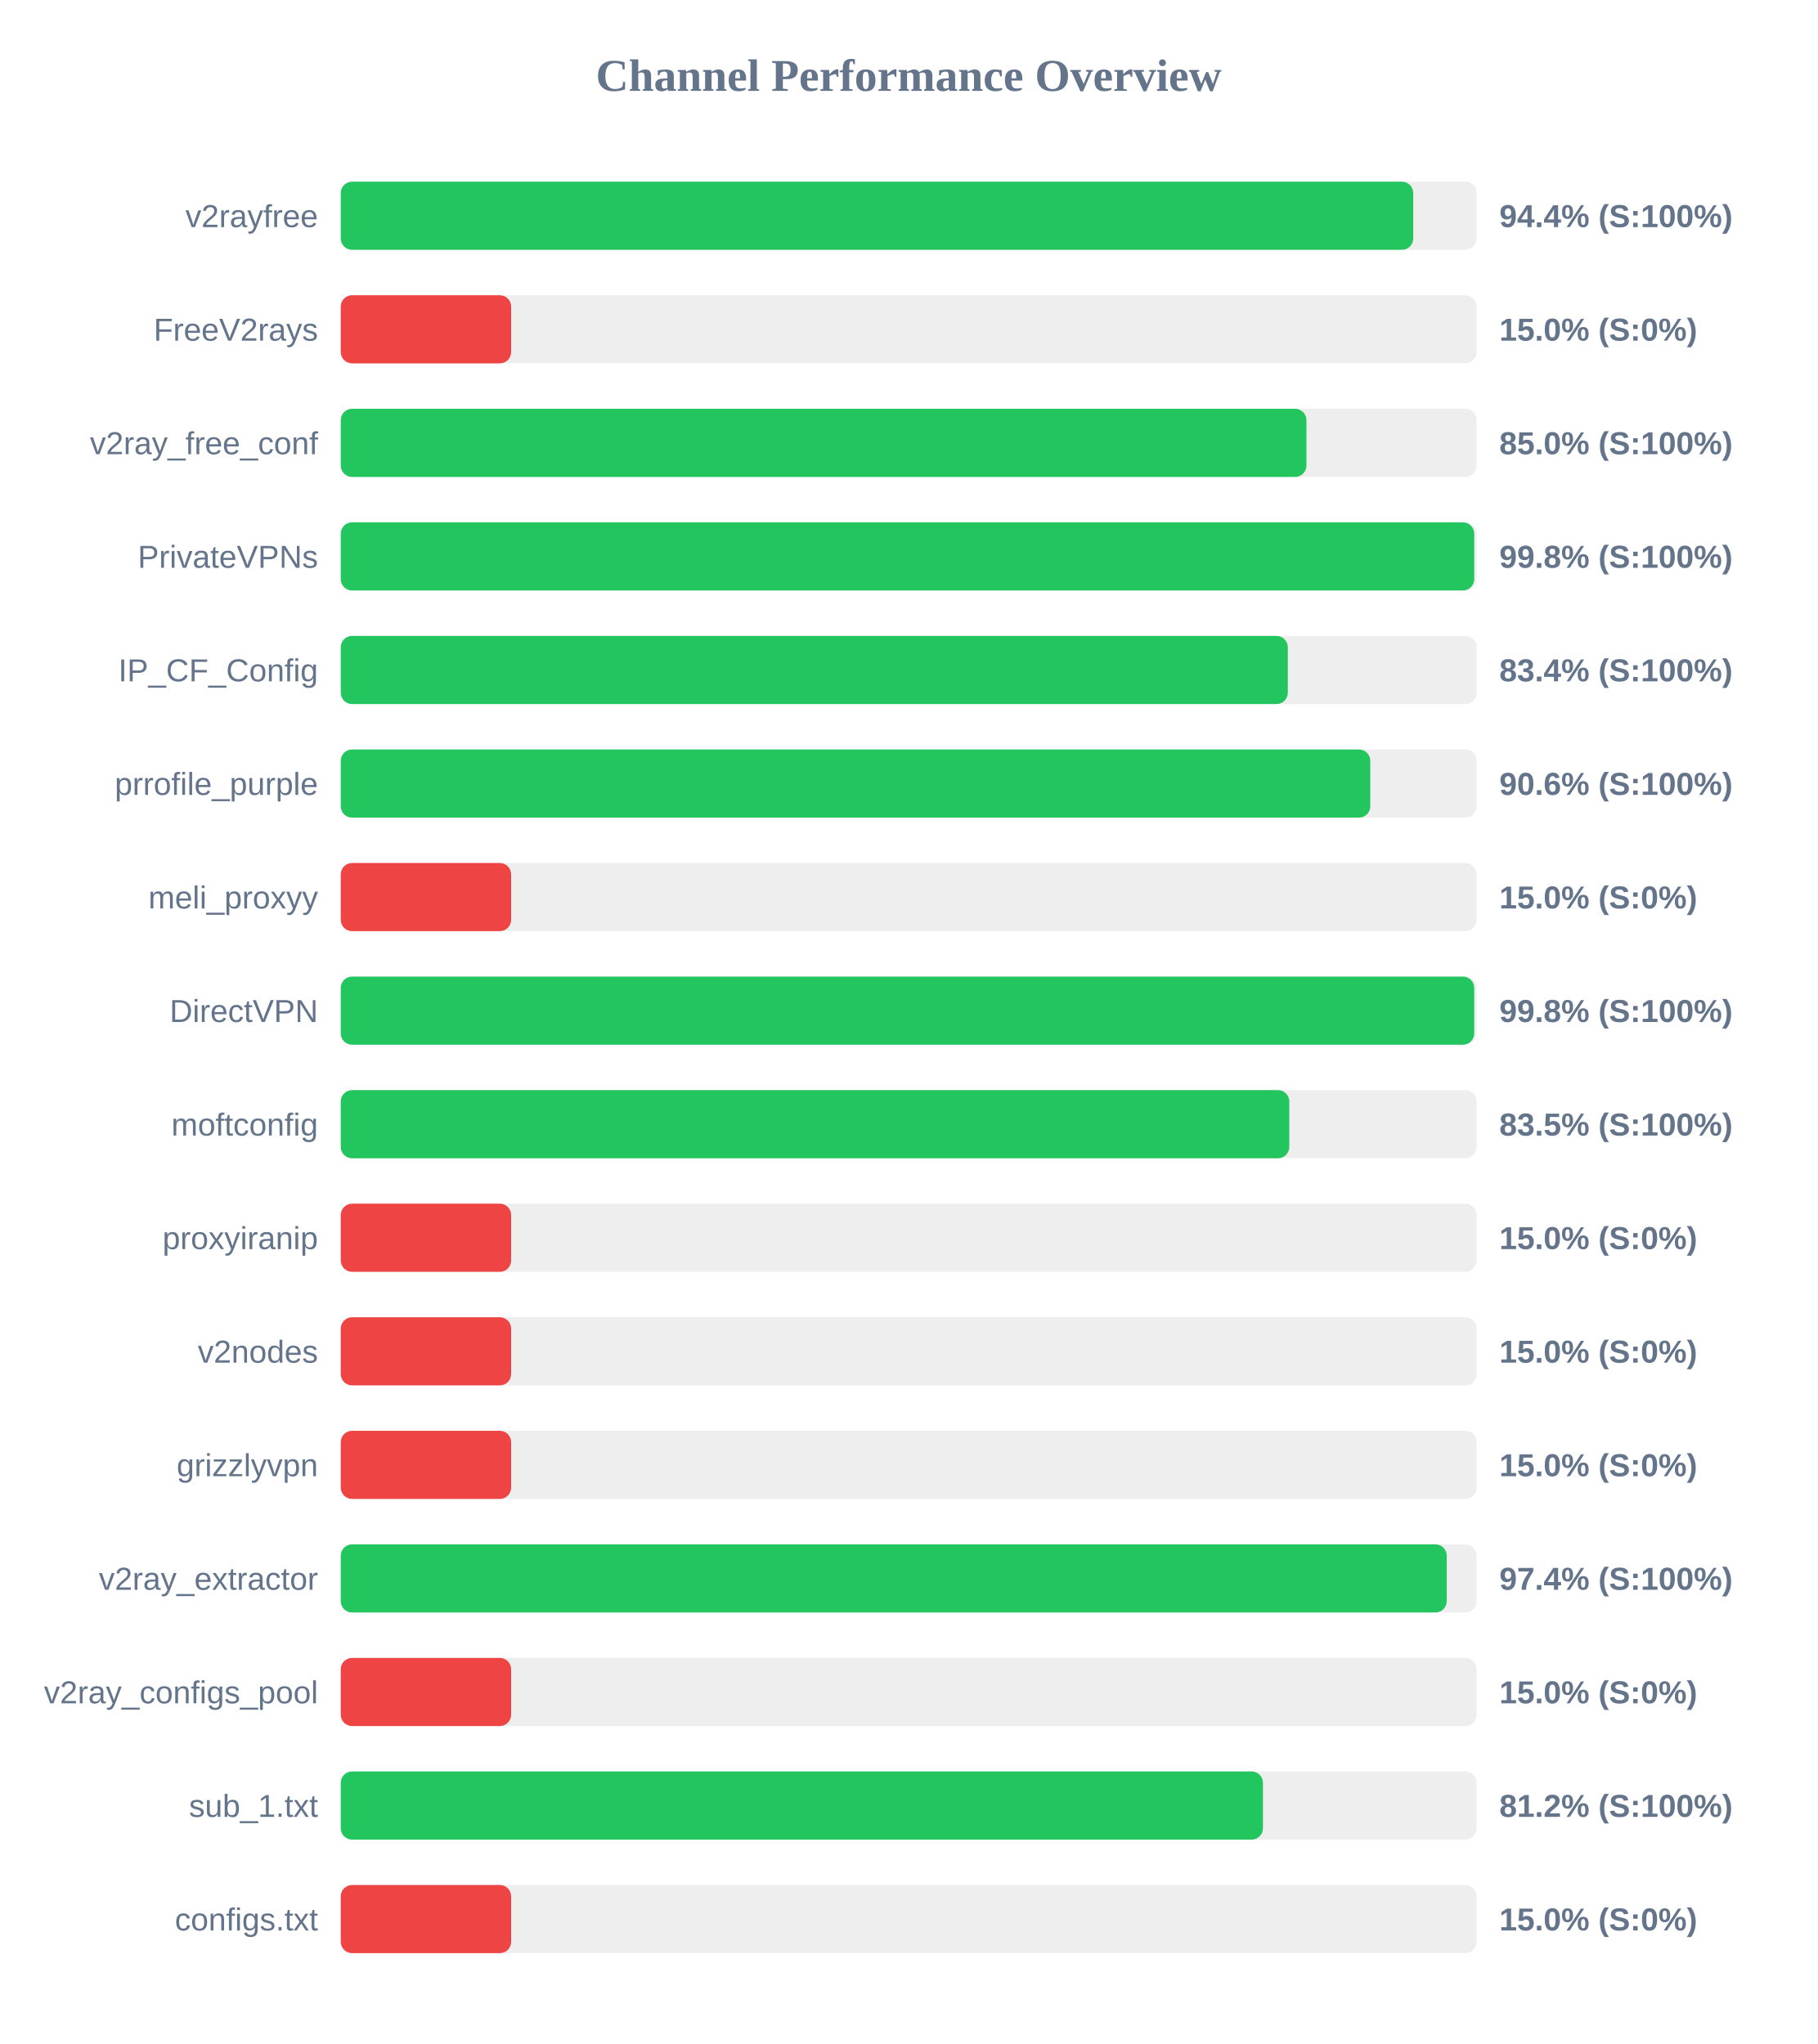
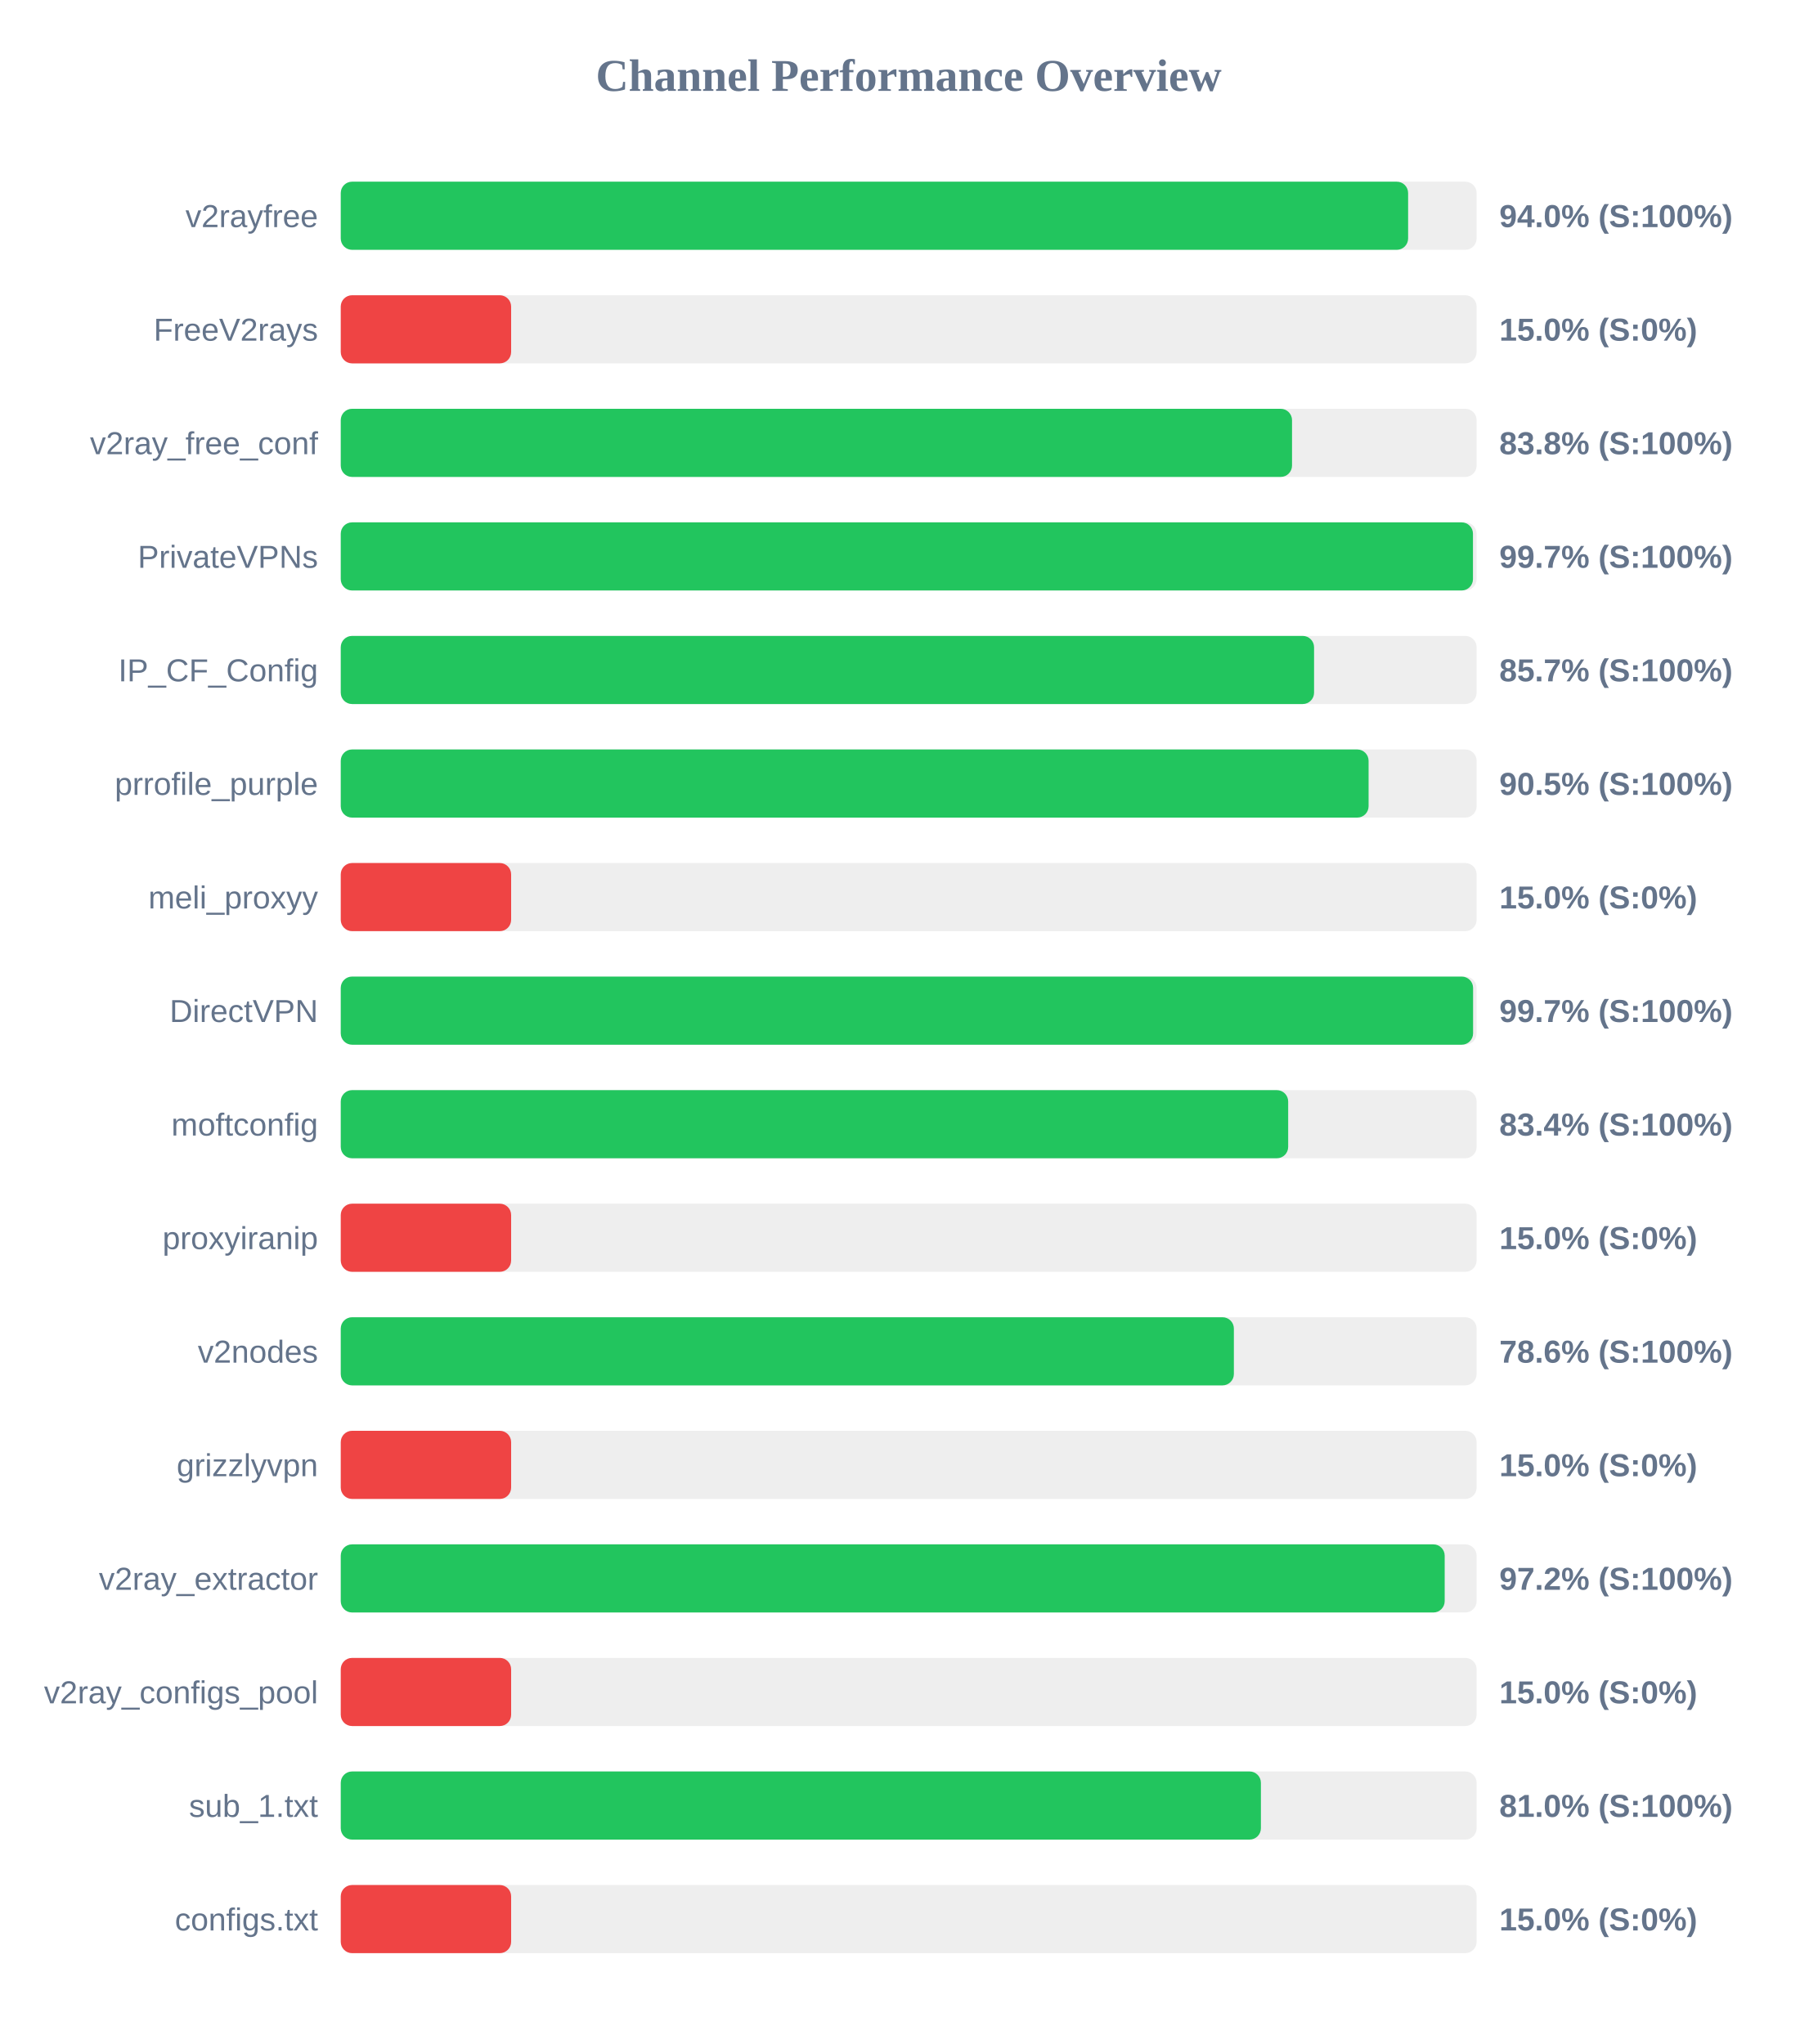
<svg xmlns="http://www.w3.org/2000/svg" width="800" height="900" version="1.1">
  <style>
        .row { font: 14px Arial; fill: #64748b; }
        .score { font: bold 14px Arial; fill: #64748b; }
    </style>
  <text x="400" y="40" text-anchor="middle" font-size="20px" font-weight="bold" fill="#64748b">Channel Performance Overview</text>
  <rect x="150" y="80" width="500" height="30" fill="#eee" rx="5" />
-   <rect x="150" y="80" width="472.1" height="30" fill="#22c55e" rx="5" />
+   <rect x="150" y="80" width="469.85" height="30" fill="#22c55e" rx="5" />
  <text x="140" y="100" text-anchor="end" class="row">v2rayfree</text>
-   <text x="660" y="100" text-anchor="start" class="score">94.4% (S:100%)</text>
+   <text x="660" y="100" text-anchor="start" class="score">94.0% (S:100%)</text>
  <rect x="150" y="130" width="500" height="30" fill="#eee" rx="5" />
  <rect x="150" y="130" width="75.0" height="30" fill="#ef4444" rx="5" />
  <text x="140" y="150" text-anchor="end" class="row">FreeV2rays</text>
  <text x="660" y="150" text-anchor="start" class="score">15.0% (S:0%)</text>
  <rect x="150" y="180" width="500" height="30" fill="#eee" rx="5" />
-   <rect x="150" y="180" width="425.1" height="30" fill="#22c55e" rx="5" />
+   <rect x="150" y="180" width="418.75" height="30" fill="#22c55e" rx="5" />
  <text x="140" y="200" text-anchor="end" class="row">v2ray_free_conf</text>
-   <text x="660" y="200" text-anchor="start" class="score">85.0% (S:100%)</text>
+   <text x="660" y="200" text-anchor="start" class="score">83.8% (S:100%)</text>
  <rect x="150" y="230" width="500" height="30" fill="#eee" rx="5" />
-   <rect x="150" y="230" width="498.95" height="30" fill="#22c55e" rx="5" />
+   <rect x="150" y="230" width="498.4" height="30" fill="#22c55e" rx="5" />
  <text x="140" y="250" text-anchor="end" class="row">PrivateVPNs</text>
-   <text x="660" y="250" text-anchor="start" class="score">99.8% (S:100%)</text>
+   <text x="660" y="250" text-anchor="start" class="score">99.7% (S:100%)</text>
  <rect x="150" y="280" width="500" height="30" fill="#eee" rx="5" />
-   <rect x="150" y="280" width="416.9" height="30" fill="#22c55e" rx="5" />
+   <rect x="150" y="280" width="428.45" height="30" fill="#22c55e" rx="5" />
  <text x="140" y="300" text-anchor="end" class="row">IP_CF_Config</text>
-   <text x="660" y="300" text-anchor="start" class="score">83.4% (S:100%)</text>
+   <text x="660" y="300" text-anchor="start" class="score">85.7% (S:100%)</text>
  <rect x="150" y="330" width="500" height="30" fill="#eee" rx="5" />
-   <rect x="150" y="330" width="453.2" height="30" fill="#22c55e" rx="5" />
+   <rect x="150" y="330" width="452.45" height="30" fill="#22c55e" rx="5" />
  <text x="140" y="350" text-anchor="end" class="row">prrofile_purple</text>
-   <text x="660" y="350" text-anchor="start" class="score">90.6% (S:100%)</text>
+   <text x="660" y="350" text-anchor="start" class="score">90.5% (S:100%)</text>
  <rect x="150" y="380" width="500" height="30" fill="#eee" rx="5" />
  <rect x="150" y="380" width="75.0" height="30" fill="#ef4444" rx="5" />
  <text x="140" y="400" text-anchor="end" class="row">meli_proxyy</text>
  <text x="660" y="400" text-anchor="start" class="score">15.0% (S:0%)</text>
  <rect x="150" y="430" width="500" height="30" fill="#eee" rx="5" />
-   <rect x="150" y="430" width="498.95" height="30" fill="#22c55e" rx="5" />
+   <rect x="150" y="430" width="498.45" height="30" fill="#22c55e" rx="5" />
  <text x="140" y="450" text-anchor="end" class="row">DirectVPN</text>
-   <text x="660" y="450" text-anchor="start" class="score">99.8% (S:100%)</text>
+   <text x="660" y="450" text-anchor="start" class="score">99.7% (S:100%)</text>
  <rect x="150" y="480" width="500" height="30" fill="#eee" rx="5" />
-   <rect x="150" y="480" width="417.55" height="30" fill="#22c55e" rx="5" />
+   <rect x="150" y="480" width="417.05" height="30" fill="#22c55e" rx="5" />
  <text x="140" y="500" text-anchor="end" class="row">moftconfig</text>
-   <text x="660" y="500" text-anchor="start" class="score">83.5% (S:100%)</text>
+   <text x="660" y="500" text-anchor="start" class="score">83.4% (S:100%)</text>
  <rect x="150" y="530" width="500" height="30" fill="#eee" rx="5" />
  <rect x="150" y="530" width="75.0" height="30" fill="#ef4444" rx="5" />
  <text x="140" y="550" text-anchor="end" class="row">proxyiranip</text>
  <text x="660" y="550" text-anchor="start" class="score">15.0% (S:0%)</text>
  <rect x="150" y="580" width="500" height="30" fill="#eee" rx="5" />
-   <rect x="150" y="580" width="75.0" height="30" fill="#ef4444" rx="5" />
+   <rect x="150" y="580" width="393.15" height="30" fill="#22c55e" rx="5" />
  <text x="140" y="600" text-anchor="end" class="row">v2nodes</text>
-   <text x="660" y="600" text-anchor="start" class="score">15.0% (S:0%)</text>
+   <text x="660" y="600" text-anchor="start" class="score">78.6% (S:100%)</text>
  <rect x="150" y="630" width="500" height="30" fill="#eee" rx="5" />
  <rect x="150" y="630" width="75.0" height="30" fill="#ef4444" rx="5" />
  <text x="140" y="650" text-anchor="end" class="row">grizzlyvpn</text>
  <text x="660" y="650" text-anchor="start" class="score">15.0% (S:0%)</text>
  <rect x="150" y="680" width="500" height="30" fill="#eee" rx="5" />
-   <rect x="150" y="680" width="486.85" height="30" fill="#22c55e" rx="5" />
+   <rect x="150" y="680" width="485.95" height="30" fill="#22c55e" rx="5" />
  <text x="140" y="700" text-anchor="end" class="row">v2ray_extractor</text>
-   <text x="660" y="700" text-anchor="start" class="score">97.4% (S:100%)</text>
+   <text x="660" y="700" text-anchor="start" class="score">97.2% (S:100%)</text>
  <rect x="150" y="730" width="500" height="30" fill="#eee" rx="5" />
  <rect x="150" y="730" width="75.0" height="30" fill="#ef4444" rx="5" />
  <text x="140" y="750" text-anchor="end" class="row">v2ray_configs_pool</text>
  <text x="660" y="750" text-anchor="start" class="score">15.0% (S:0%)</text>
  <rect x="150" y="780" width="500" height="30" fill="#eee" rx="5" />
-   <rect x="150" y="780" width="405.95" height="30" fill="#22c55e" rx="5" />
+   <rect x="150" y="780" width="405.05" height="30" fill="#22c55e" rx="5" />
  <text x="140" y="800" text-anchor="end" class="row">sub_1.txt</text>
-   <text x="660" y="800" text-anchor="start" class="score">81.2% (S:100%)</text>
+   <text x="660" y="800" text-anchor="start" class="score">81.0% (S:100%)</text>
  <rect x="150" y="830" width="500" height="30" fill="#eee" rx="5" />
  <rect x="150" y="830" width="75.0" height="30" fill="#ef4444" rx="5" />
  <text x="140" y="850" text-anchor="end" class="row">configs.txt</text>
  <text x="660" y="850" text-anchor="start" class="score">15.0% (S:0%)</text>
</svg>
